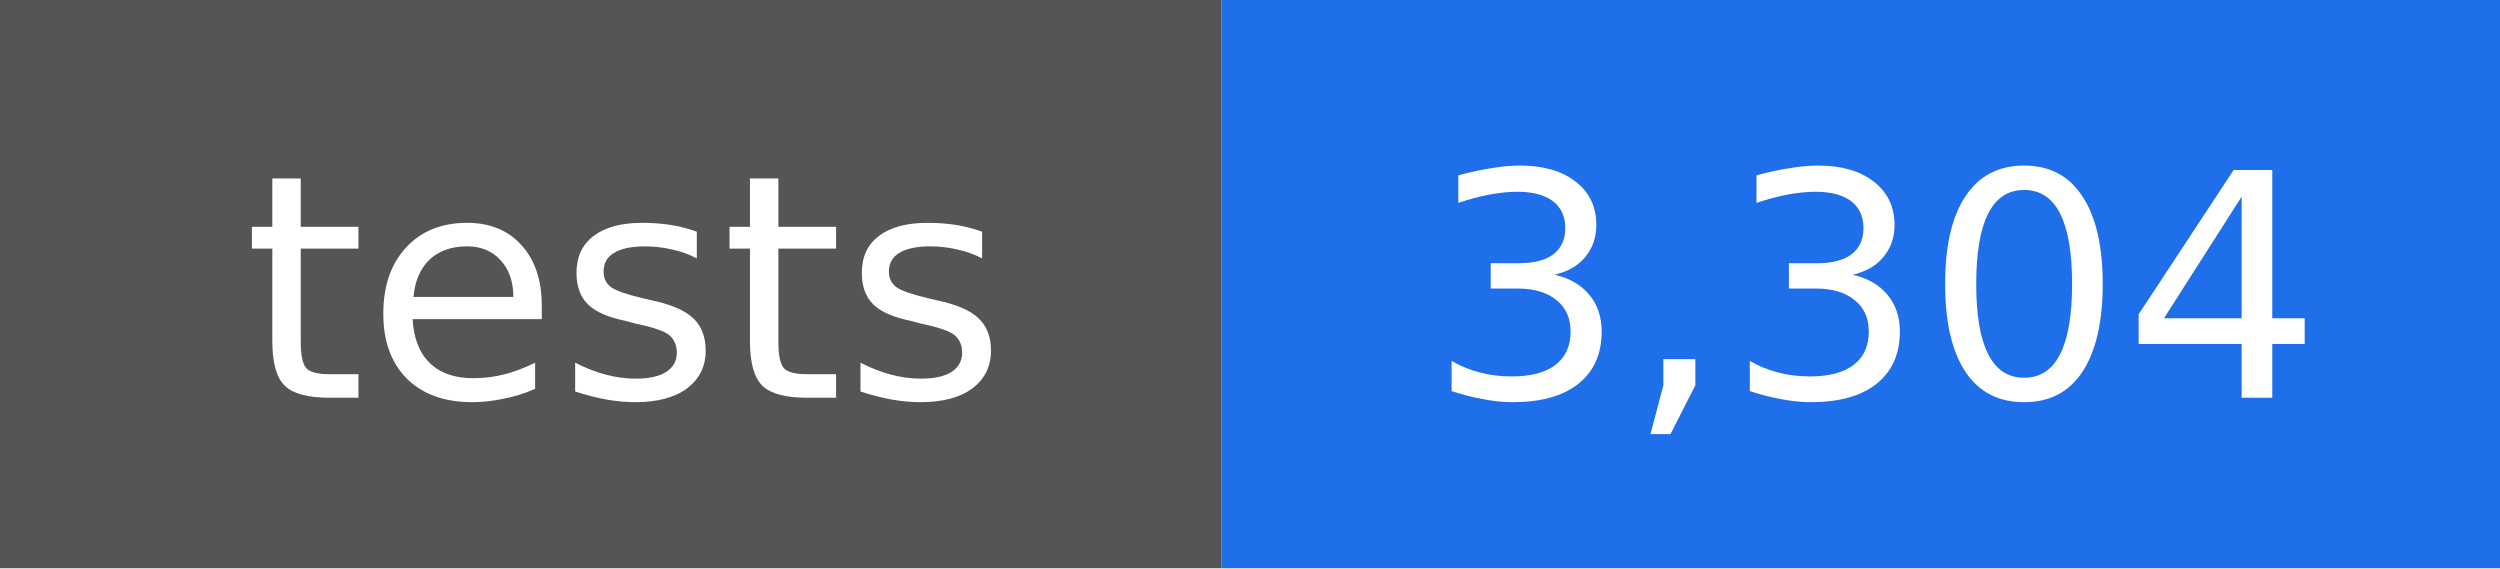
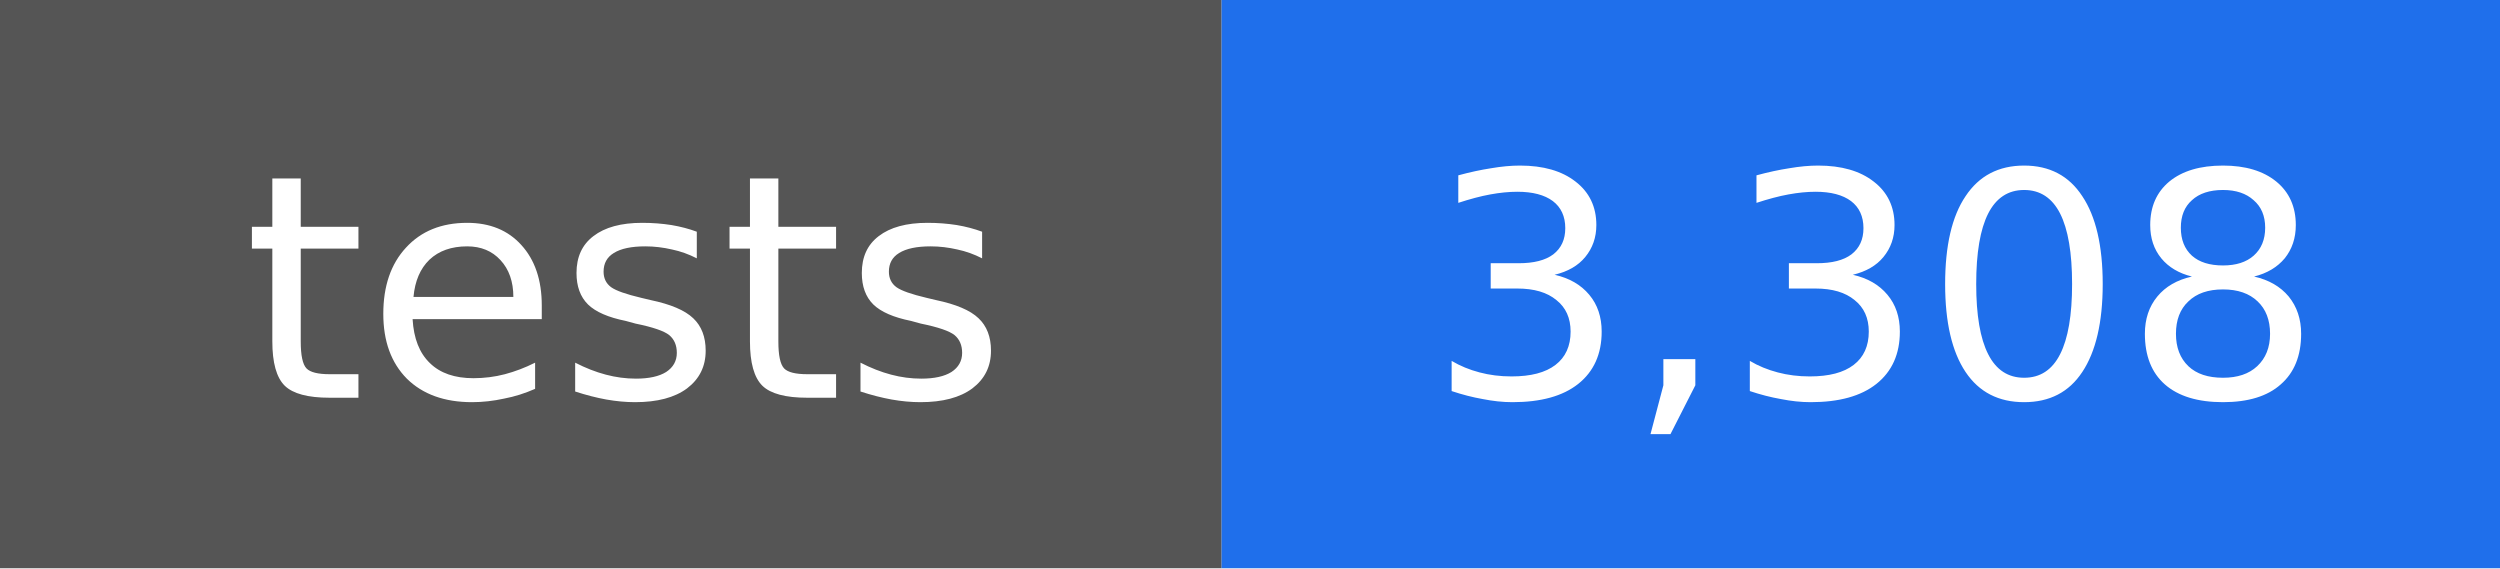
- <svg xmlns="http://www.w3.org/2000/svg" width="88" height="20" viewBox="0 0 88 20" role="img" aria-label="tests: 3,304">
+ <svg xmlns="http://www.w3.org/2000/svg" width="88" height="20" viewBox="0 0 88 20" role="img" aria-label="tests: 3,308">
  <rect width="43" height="20" fill="#555555" />
  <rect x="43" width="45" height="20" fill="#1f6feb" />
  <g fill="#ffffff" text-anchor="middle" font-family="DejaVu Sans, Verdana, sans-serif" font-size="11">
    <text x="22" y="14">tests</text>
-     <text x="66" y="14">3,304</text>
+     <text x="66" y="14">3,308</text>
  </g>
</svg>
